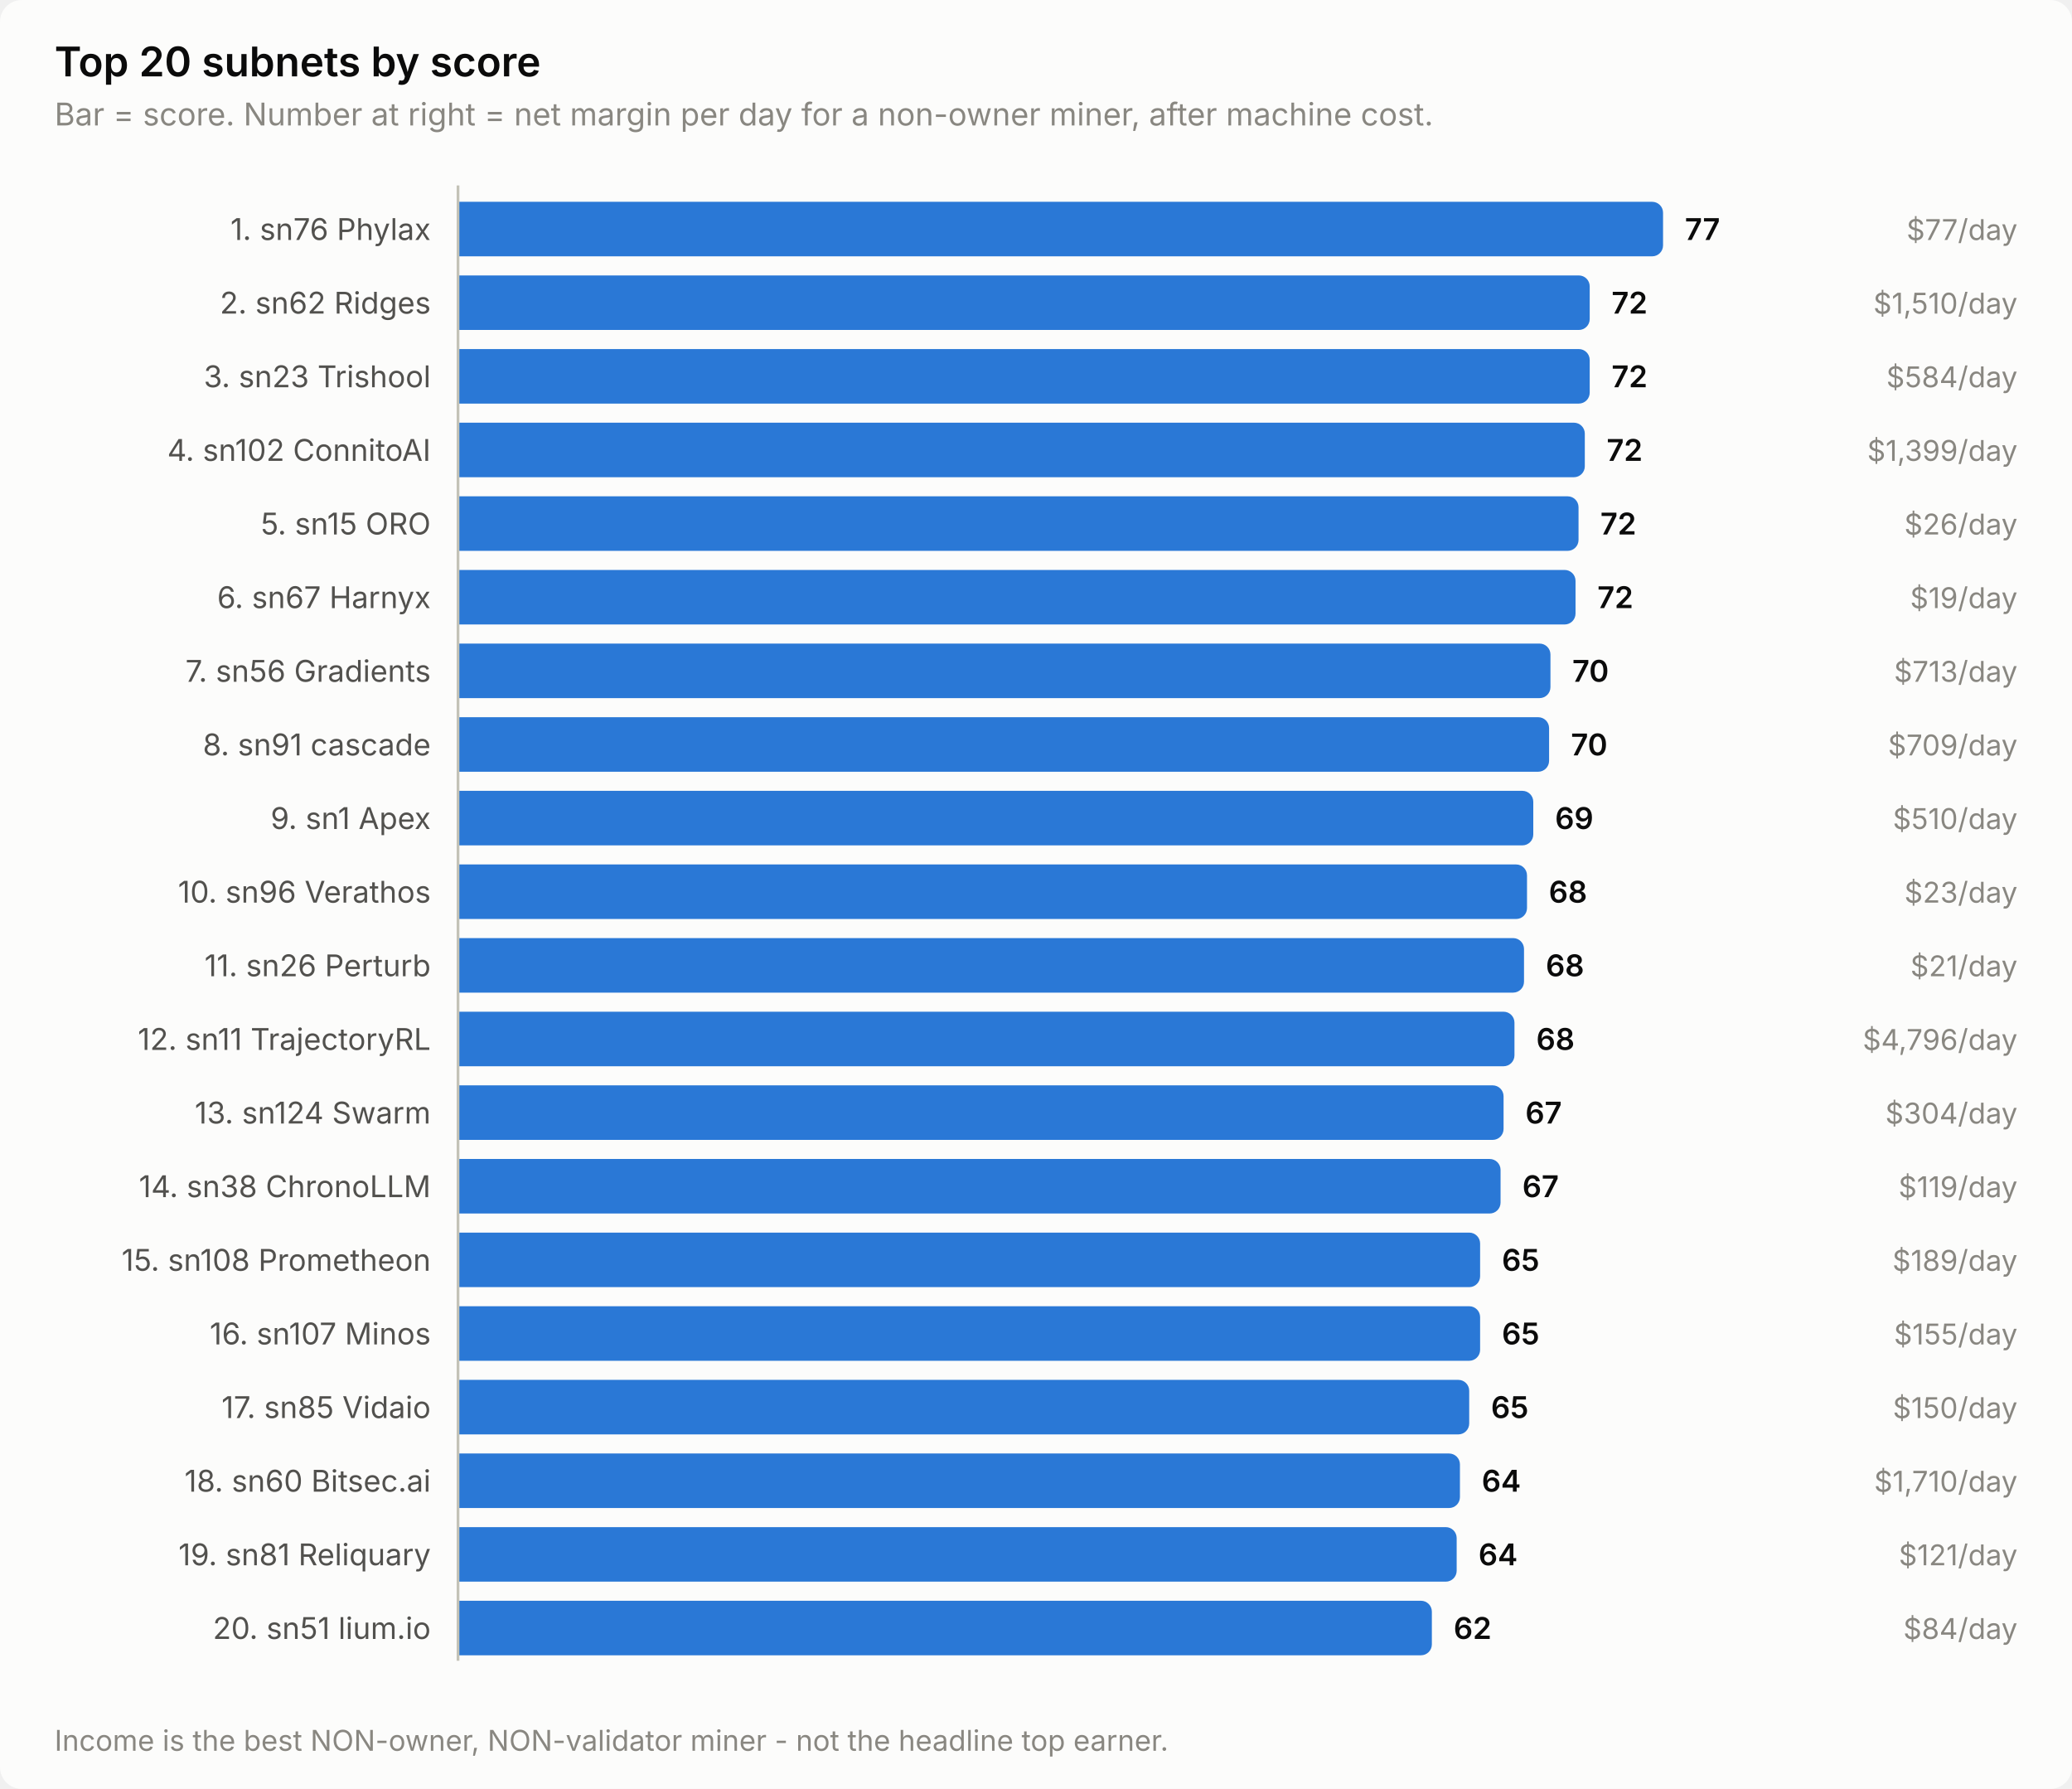
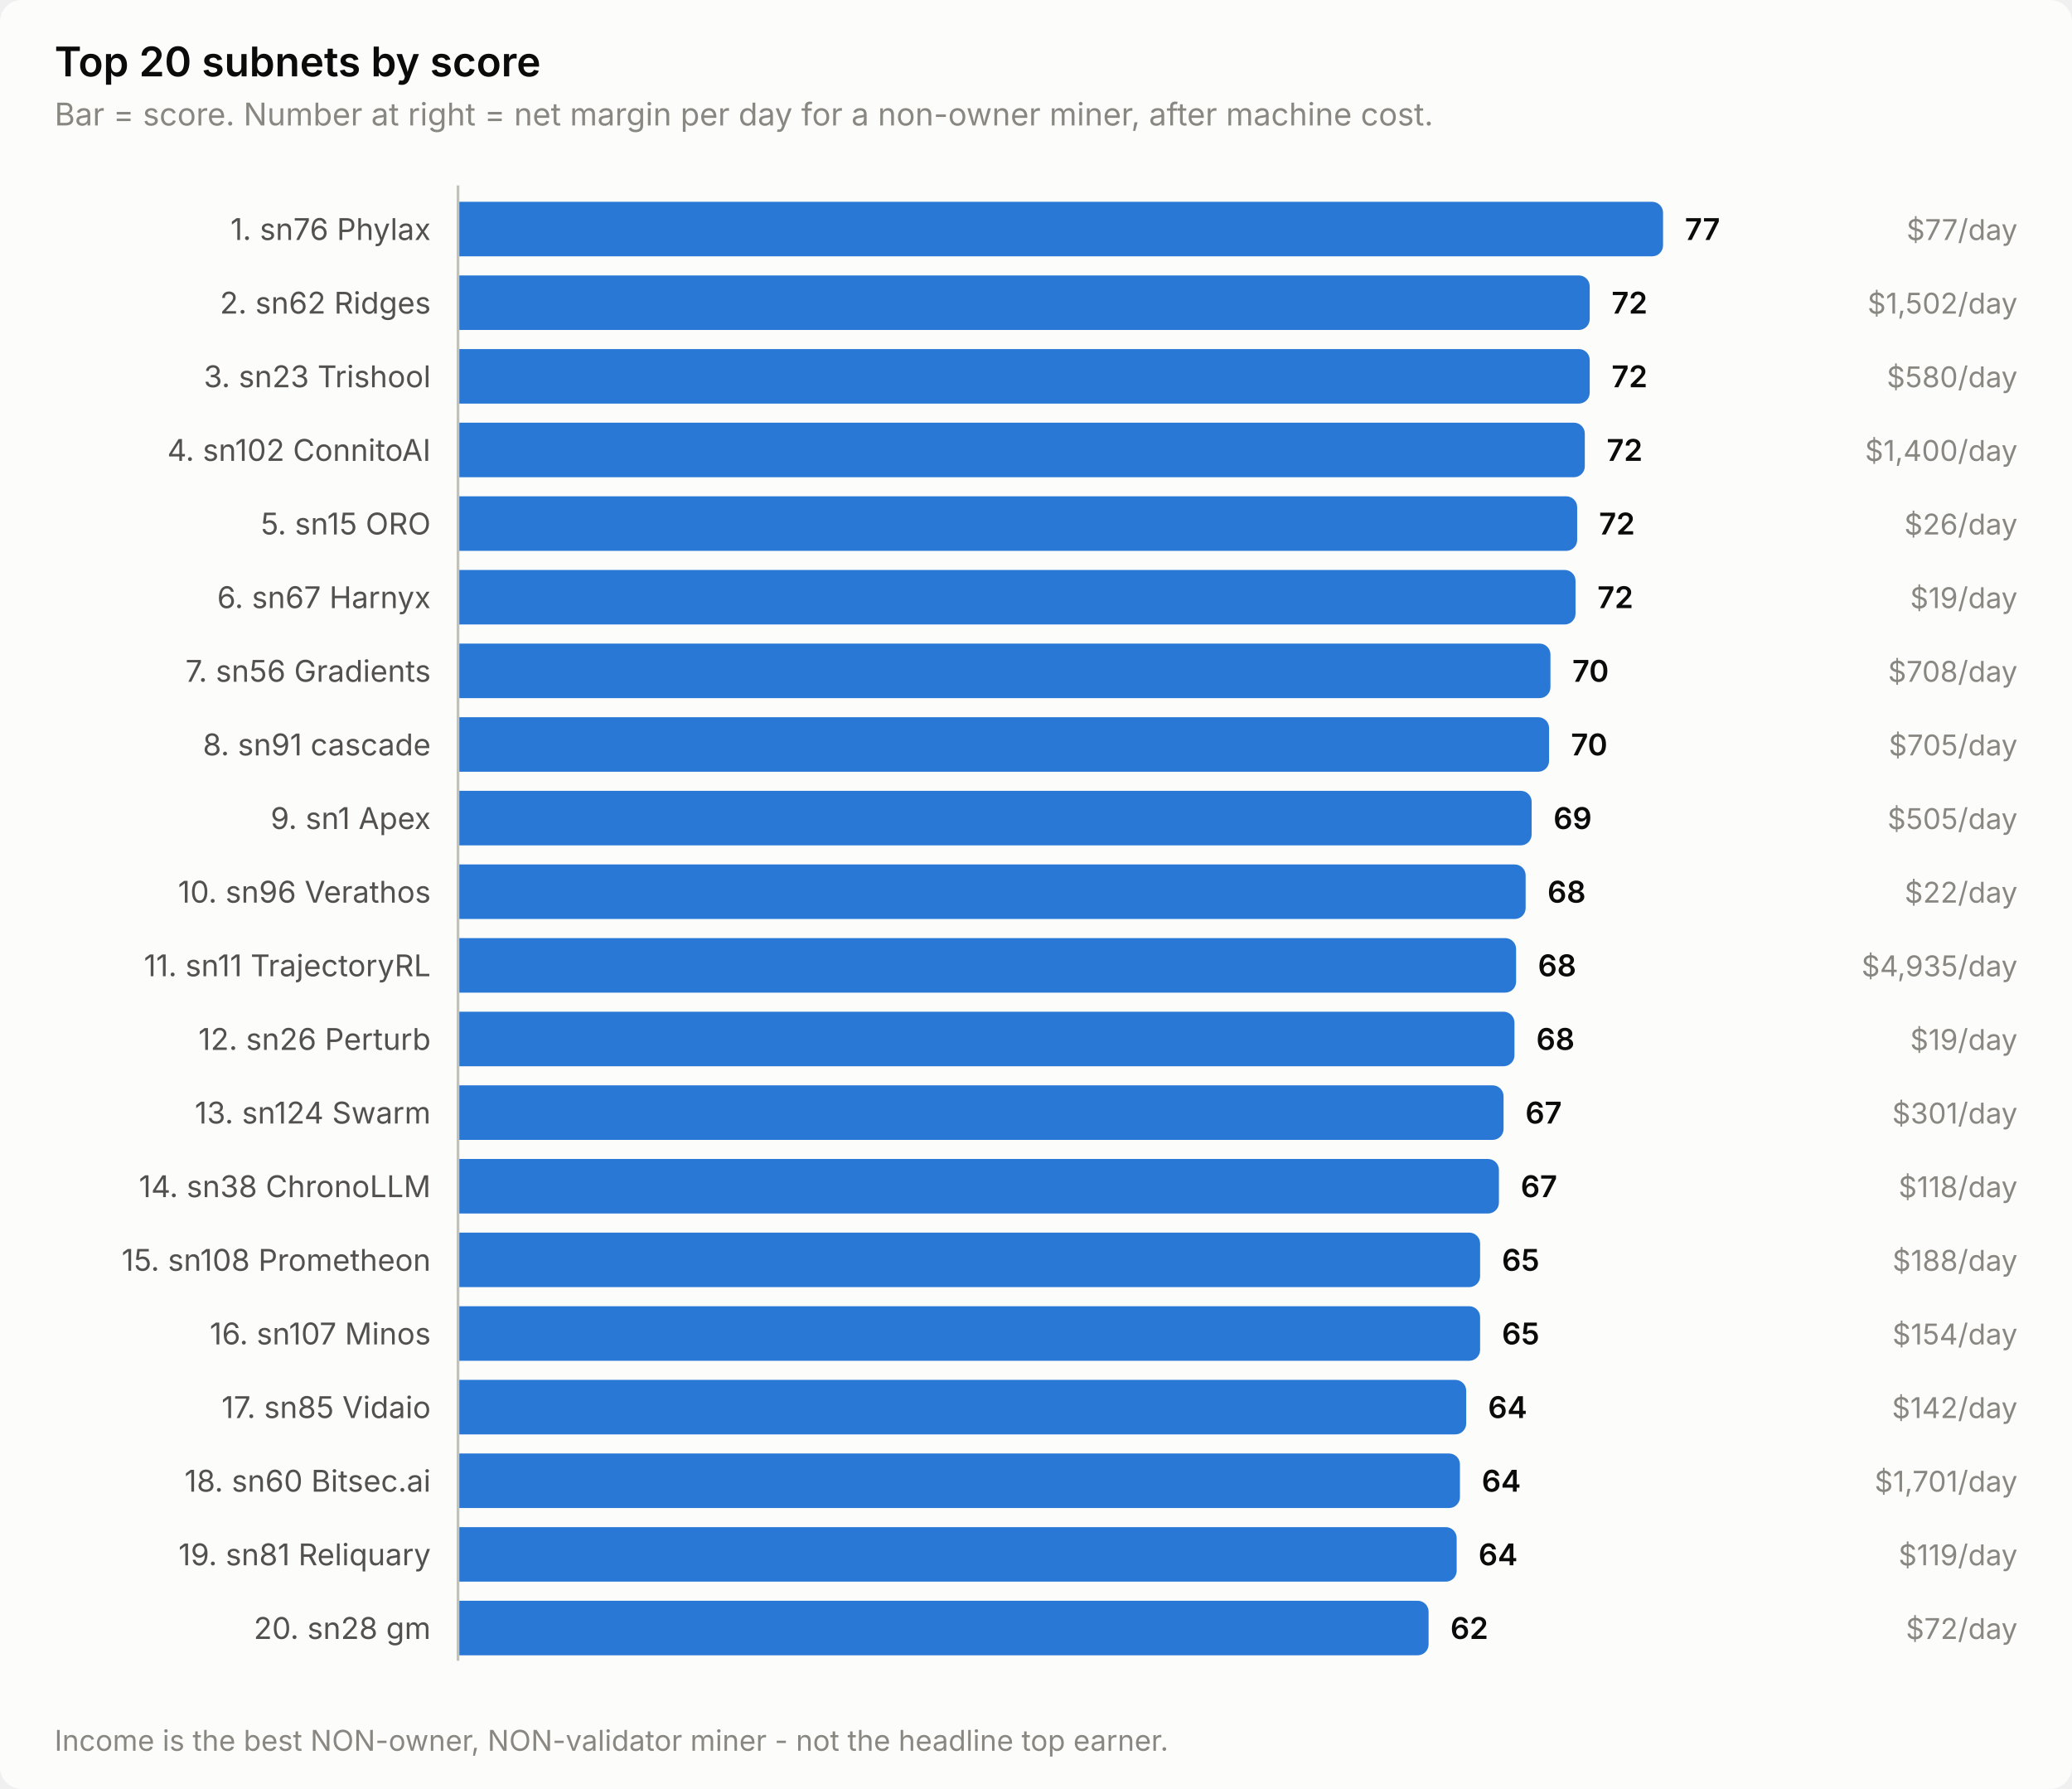
<svg xmlns="http://www.w3.org/2000/svg" width="760" height="656" viewBox="0 0 760 656" role="img" aria-label="Top 20 subnets by score">
  <style>
    text { font-family: system-ui, -apple-system, 'Segoe UI', sans-serif; }
    .t-title { font-size: 15px; font-weight: 600; }
    .t-sub { font-size: 11.5px; }
    .t-lab { font-size: 11px; }
    .t-val { font-size: 11px; font-weight: 600; font-variant-numeric: tabular-nums; }
    .t-tick { font-size: 10.5px; font-variant-numeric: tabular-nums; }

    .surface { fill: #fcfcfb; }
    .ink { fill: #0b0b0b; }
    .ink2 { fill: #52514e; }
    .muted { fill: #898781; }
    .grid { stroke: #e1e0d9; }
    .axis { stroke: #c3c2b7; }
    .accent { fill: #2a78d6; }
    .critical { fill: #d03b3b; }
    .deemph { fill: #d8d7d0; }

    @media (prefers-color-scheme: dark) {
      .surface { fill: #1a1a19; }
      .ink { fill: #ffffff; }
      .ink2 { fill: #c3c2b7; }
      .muted { fill: #898781; }
      .grid { stroke: #2c2c2a; }
      .axis { stroke: #383835; }
      .accent { fill: #3987e5; }
      .deemph { fill: #3a3a37; }
    }
</style>
  <rect class="surface" width="760" height="656" rx="8" />
  <text class="ink t-title" x="20" y="28">Top 20 subnets by score</text>
  <text class="muted t-sub" x="20" y="46">Bar = score. Number at right = net margin per day for a non-owner miner, after machine cost.</text>
  <text class="ink2 t-lab" x="158" y="88" text-anchor="end">1. sn76 Phylax</text>
  <path class="accent" d="M168.0,74.0 H606.0 a4.0,4.0 0 0 1 4.0,4.0 V90.0 a4.0,4.0 0 0 1 -4.0,4.0 H168.0 Z" />
  <text class="ink t-val" x="618.0" y="88">77</text>
  <text class="muted t-tick" x="740" y="88" text-anchor="end">$77/day</text>
  <text class="ink2 t-lab" x="158" y="115" text-anchor="end">2. sn62 Ridges</text>
  <path class="accent" d="M168.0,101.0 H579.1 a4.0,4.0 0 0 1 4.0,4.0 V117.0 a4.0,4.0 0 0 1 -4.0,4.0 H168.0 Z" />
  <text class="ink t-val" x="591.1" y="115">72</text>
-   <text class="muted t-tick" x="740" y="115" text-anchor="end">$1,510/day</text>
+   <text class="muted t-tick" x="740" y="115" text-anchor="end">$1,502/day</text>
  <text class="ink2 t-lab" x="158" y="142" text-anchor="end">3. sn23 Trishool</text>
  <path class="accent" d="M168.0,128.0 H579.1 a4.0,4.0 0 0 1 4.0,4.0 V144.0 a4.0,4.0 0 0 1 -4.0,4.0 H168.0 Z" />
  <text class="ink t-val" x="591.1" y="142">72</text>
-   <text class="muted t-tick" x="740" y="142" text-anchor="end">$584/day</text>
+   <text class="muted t-tick" x="740" y="142" text-anchor="end">$580/day</text>
  <text class="ink2 t-lab" x="158" y="169" text-anchor="end">4. sn102 ConnitoAI</text>
  <path class="accent" d="M168.0,155.0 H577.3 a4.0,4.0 0 0 1 4.0,4.0 V171.0 a4.0,4.0 0 0 1 -4.0,4.0 H168.0 Z" />
  <text class="ink t-val" x="589.3" y="169">72</text>
-   <text class="muted t-tick" x="740" y="169" text-anchor="end">$1,399/day</text>
+   <text class="muted t-tick" x="740" y="169" text-anchor="end">$1,400/day</text>
  <text class="ink2 t-lab" x="158" y="196" text-anchor="end">5. sn15 ORO</text>
-   <path class="accent" d="M168.0,182.0 H575.0 a4.0,4.0 0 0 1 4.0,4.0 V198.0 a4.0,4.0 0 0 1 -4.0,4.0 H168.0 Z" />
-   <text class="ink t-val" x="587.0" y="196">72</text>
+   <path class="accent" d="M168.0,182.0 H574.5 a4.0,4.0 0 0 1 4.0,4.0 V198.0 a4.0,4.0 0 0 1 -4.0,4.0 H168.0 Z" />
+   <text class="ink t-val" x="586.5" y="196">72</text>
  <text class="muted t-tick" x="740" y="196" text-anchor="end">$26/day</text>
  <text class="ink2 t-lab" x="158" y="223" text-anchor="end">6. sn67 Harnyx</text>
  <path class="accent" d="M168.0,209.0 H573.9 a4.0,4.0 0 0 1 4.0,4.0 V225.0 a4.0,4.0 0 0 1 -4.0,4.0 H168.0 Z" />
  <text class="ink t-val" x="585.9" y="223">72</text>
  <text class="muted t-tick" x="740" y="223" text-anchor="end">$19/day</text>
  <text class="ink2 t-lab" x="158" y="250" text-anchor="end">7. sn56 Gradients</text>
  <path class="accent" d="M168.0,236.0 H564.7 a4.0,4.0 0 0 1 4.0,4.0 V252.0 a4.0,4.0 0 0 1 -4.0,4.0 H168.0 Z" />
  <text class="ink t-val" x="576.7" y="250">70</text>
-   <text class="muted t-tick" x="740" y="250" text-anchor="end">$713/day</text>
+   <text class="muted t-tick" x="740" y="250" text-anchor="end">$708/day</text>
  <text class="ink2 t-lab" x="158" y="277" text-anchor="end">8. sn91 cascade</text>
  <path class="accent" d="M168.0,263.0 H564.2 a4.0,4.0 0 0 1 4.0,4.0 V279.0 a4.0,4.0 0 0 1 -4.0,4.0 H168.0 Z" />
  <text class="ink t-val" x="576.2" y="277">70</text>
-   <text class="muted t-tick" x="740" y="277" text-anchor="end">$709/day</text>
+   <text class="muted t-tick" x="740" y="277" text-anchor="end">$705/day</text>
  <text class="ink2 t-lab" x="158" y="304" text-anchor="end">9. sn1 Apex</text>
-   <path class="accent" d="M168.0,290.0 H558.4 a4.0,4.0 0 0 1 4.0,4.0 V306.0 a4.0,4.0 0 0 1 -4.0,4.0 H168.0 Z" />
-   <text class="ink t-val" x="570.4" y="304">69</text>
-   <text class="muted t-tick" x="740" y="304" text-anchor="end">$510/day</text>
+   <path class="accent" d="M168.0,290.0 H557.8 a4.0,4.0 0 0 1 4.0,4.0 V306.0 a4.0,4.0 0 0 1 -4.0,4.0 H168.0 Z" />
+   <text class="ink t-val" x="569.8" y="304">69</text>
+   <text class="muted t-tick" x="740" y="304" text-anchor="end">$505/day</text>
  <text class="ink2 t-lab" x="158" y="331" text-anchor="end">10. sn96 Verathos</text>
-   <path class="accent" d="M168.0,317.0 H556.1 a4.0,4.0 0 0 1 4.0,4.0 V333.0 a4.0,4.0 0 0 1 -4.0,4.0 H168.0 Z" />
-   <text class="ink t-val" x="568.1" y="331">68</text>
-   <text class="muted t-tick" x="740" y="331" text-anchor="end">$23/day</text>
-   <text class="ink2 t-lab" x="158" y="358" text-anchor="end">11. sn26 Perturb</text>
-   <path class="accent" d="M168.0,344.0 H555.0 a4.0,4.0 0 0 1 4.0,4.0 V360.0 a4.0,4.0 0 0 1 -4.0,4.0 H168.0 Z" />
-   <text class="ink t-val" x="567.0" y="358">68</text>
-   <text class="muted t-tick" x="740" y="358" text-anchor="end">$21/day</text>
-   <text class="ink2 t-lab" x="158" y="385" text-anchor="end">12. sn11 TrajectoryRL</text>
+   <path class="accent" d="M168.0,317.0 H555.6 a4.0,4.0 0 0 1 4.0,4.0 V333.0 a4.0,4.0 0 0 1 -4.0,4.0 H168.0 Z" />
+   <text class="ink t-val" x="567.6" y="331">68</text>
+   <text class="muted t-tick" x="740" y="331" text-anchor="end">$22/day</text>
+   <text class="ink2 t-lab" x="158" y="358" text-anchor="end">11. sn11 TrajectoryRL</text>
+   <path class="accent" d="M168.0,344.0 H552.1 a4.0,4.0 0 0 1 4.0,4.0 V360.0 a4.0,4.0 0 0 1 -4.0,4.0 H168.0 Z" />
+   <text class="ink t-val" x="564.1" y="358">68</text>
+   <text class="muted t-tick" x="740" y="358" text-anchor="end">$4,935/day</text>
+   <text class="ink2 t-lab" x="158" y="385" text-anchor="end">12. sn26 Perturb</text>
  <path class="accent" d="M168.0,371.0 H551.5 a4.0,4.0 0 0 1 4.0,4.0 V387.0 a4.0,4.0 0 0 1 -4.0,4.0 H168.0 Z" />
  <text class="ink t-val" x="563.5" y="385">68</text>
-   <text class="muted t-tick" x="740" y="385" text-anchor="end">$4,796/day</text>
+   <text class="muted t-tick" x="740" y="385" text-anchor="end">$19/day</text>
  <text class="ink2 t-lab" x="158" y="412" text-anchor="end">13. sn124 Swarm</text>
  <path class="accent" d="M168.0,398.0 H547.5 a4.0,4.0 0 0 1 4.0,4.0 V414.0 a4.0,4.0 0 0 1 -4.0,4.0 H168.0 Z" />
  <text class="ink t-val" x="559.5" y="412">67</text>
-   <text class="muted t-tick" x="740" y="412" text-anchor="end">$304/day</text>
+   <text class="muted t-tick" x="740" y="412" text-anchor="end">$301/day</text>
  <text class="ink2 t-lab" x="158" y="439" text-anchor="end">14. sn38 ChronoLLM</text>
-   <path class="accent" d="M168.0,425.0 H546.4 a4.0,4.0 0 0 1 4.0,4.0 V441.0 a4.0,4.0 0 0 1 -4.0,4.0 H168.0 Z" />
-   <text class="ink t-val" x="558.4" y="439">67</text>
-   <text class="muted t-tick" x="740" y="439" text-anchor="end">$119/day</text>
+   <path class="accent" d="M168.0,425.0 H545.8 a4.0,4.0 0 0 1 4.0,4.0 V441.0 a4.0,4.0 0 0 1 -4.0,4.0 H168.0 Z" />
+   <text class="ink t-val" x="557.8" y="439">67</text>
+   <text class="muted t-tick" x="740" y="439" text-anchor="end">$118/day</text>
  <text class="ink2 t-lab" x="158" y="466" text-anchor="end">15. sn108 Prometheon</text>
  <path class="accent" d="M168.0,452.0 H538.9 a4.0,4.0 0 0 1 4.0,4.0 V468.0 a4.0,4.0 0 0 1 -4.0,4.0 H168.0 Z" />
  <text class="ink t-val" x="550.9" y="466">65</text>
-   <text class="muted t-tick" x="740" y="466" text-anchor="end">$189/day</text>
+   <text class="muted t-tick" x="740" y="466" text-anchor="end">$188/day</text>
  <text class="ink2 t-lab" x="158" y="493" text-anchor="end">16. sn107 Minos</text>
  <path class="accent" d="M168.0,479.0 H538.9 a4.0,4.0 0 0 1 4.0,4.0 V495.0 a4.0,4.0 0 0 1 -4.0,4.0 H168.0 Z" />
  <text class="ink t-val" x="550.9" y="493">65</text>
-   <text class="muted t-tick" x="740" y="493" text-anchor="end">$155/day</text>
+   <text class="muted t-tick" x="740" y="493" text-anchor="end">$154/day</text>
  <text class="ink2 t-lab" x="158" y="520" text-anchor="end">17. sn85 Vidaio</text>
-   <path class="accent" d="M168.0,506.0 H534.9 a4.0,4.0 0 0 1 4.0,4.0 V522.0 a4.0,4.0 0 0 1 -4.0,4.0 H168.0 Z" />
-   <text class="ink t-val" x="546.9" y="520">65</text>
-   <text class="muted t-tick" x="740" y="520" text-anchor="end">$150/day</text>
+   <path class="accent" d="M168.0,506.0 H533.8 a4.0,4.0 0 0 1 4.0,4.0 V522.0 a4.0,4.0 0 0 1 -4.0,4.0 H168.0 Z" />
+   <text class="ink t-val" x="545.8" y="520">64</text>
+   <text class="muted t-tick" x="740" y="520" text-anchor="end">$142/day</text>
  <text class="ink2 t-lab" x="158" y="547" text-anchor="end">18. sn60 Bitsec.ai</text>
  <path class="accent" d="M168.0,533.0 H531.5 a4.0,4.0 0 0 1 4.0,4.0 V549.0 a4.0,4.0 0 0 1 -4.0,4.0 H168.0 Z" />
  <text class="ink t-val" x="543.5" y="547">64</text>
-   <text class="muted t-tick" x="740" y="547" text-anchor="end">$1,710/day</text>
+   <text class="muted t-tick" x="740" y="547" text-anchor="end">$1,701/day</text>
  <text class="ink2 t-lab" x="158" y="574" text-anchor="end">19. sn81 Reliquary</text>
  <path class="accent" d="M168.0,560.0 H530.3 a4.0,4.0 0 0 1 4.0,4.0 V576.0 a4.0,4.0 0 0 1 -4.0,4.0 H168.0 Z" />
  <text class="ink t-val" x="542.3" y="574">64</text>
-   <text class="muted t-tick" x="740" y="574" text-anchor="end">$121/day</text>
-   <text class="ink2 t-lab" x="158" y="601" text-anchor="end">20. sn51 lium.io</text>
-   <path class="accent" d="M168.0,587.0 H521.2 a4.0,4.0 0 0 1 4.0,4.0 V603.0 a4.0,4.0 0 0 1 -4.0,4.0 H168.0 Z" />
-   <text class="ink t-val" x="533.2" y="601">62</text>
-   <text class="muted t-tick" x="740" y="601" text-anchor="end">$84/day</text>
+   <text class="muted t-tick" x="740" y="574" text-anchor="end">$119/day</text>
+   <text class="ink2 t-lab" x="158" y="601" text-anchor="end">20. sn28 gm</text>
+   <path class="accent" d="M168.0,587.0 H520.0 a4.0,4.0 0 0 1 4.0,4.0 V603.0 a4.0,4.0 0 0 1 -4.0,4.0 H168.0 Z" />
+   <text class="ink t-val" x="532.0" y="601">62</text>
+   <text class="muted t-tick" x="740" y="601" text-anchor="end">$72/day</text>
  <line class="axis" x1="168" y1="68" x2="168" y2="609" stroke-width="1" />
  <text class="muted t-tick" x="20" y="642">Income is the best NON-owner, NON-validator miner - not the headline top earner.</text>
</svg>
